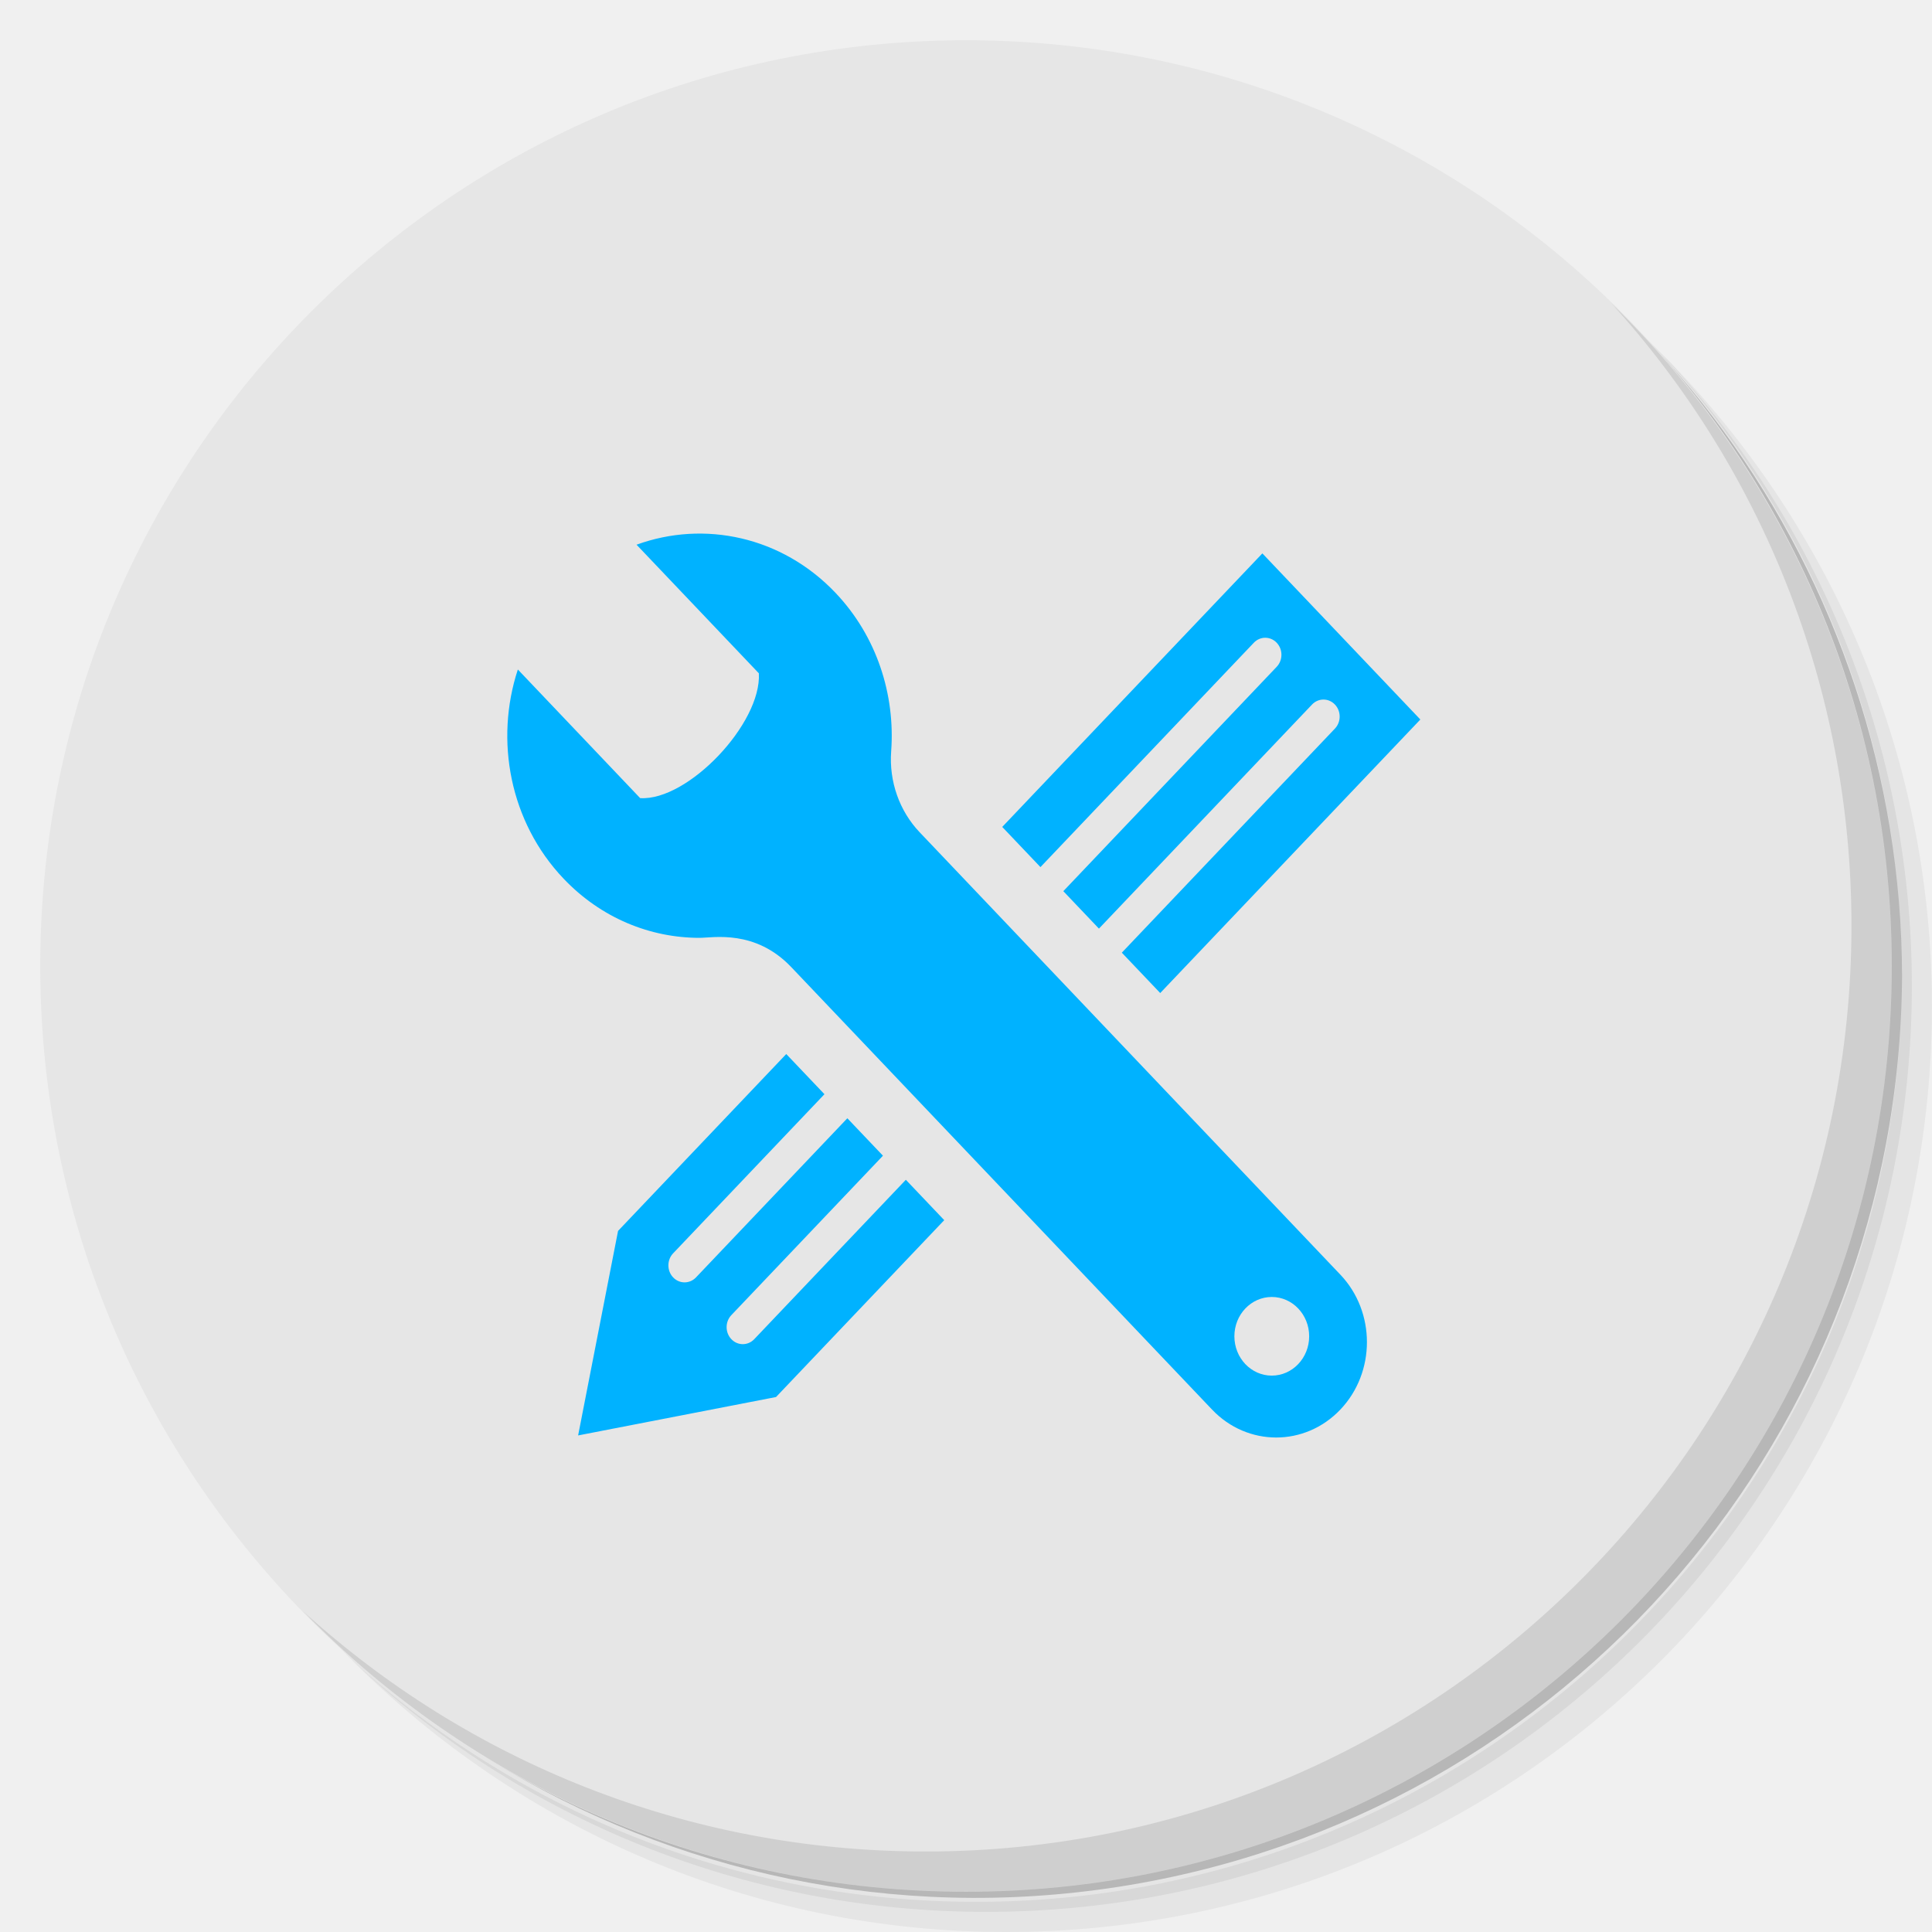
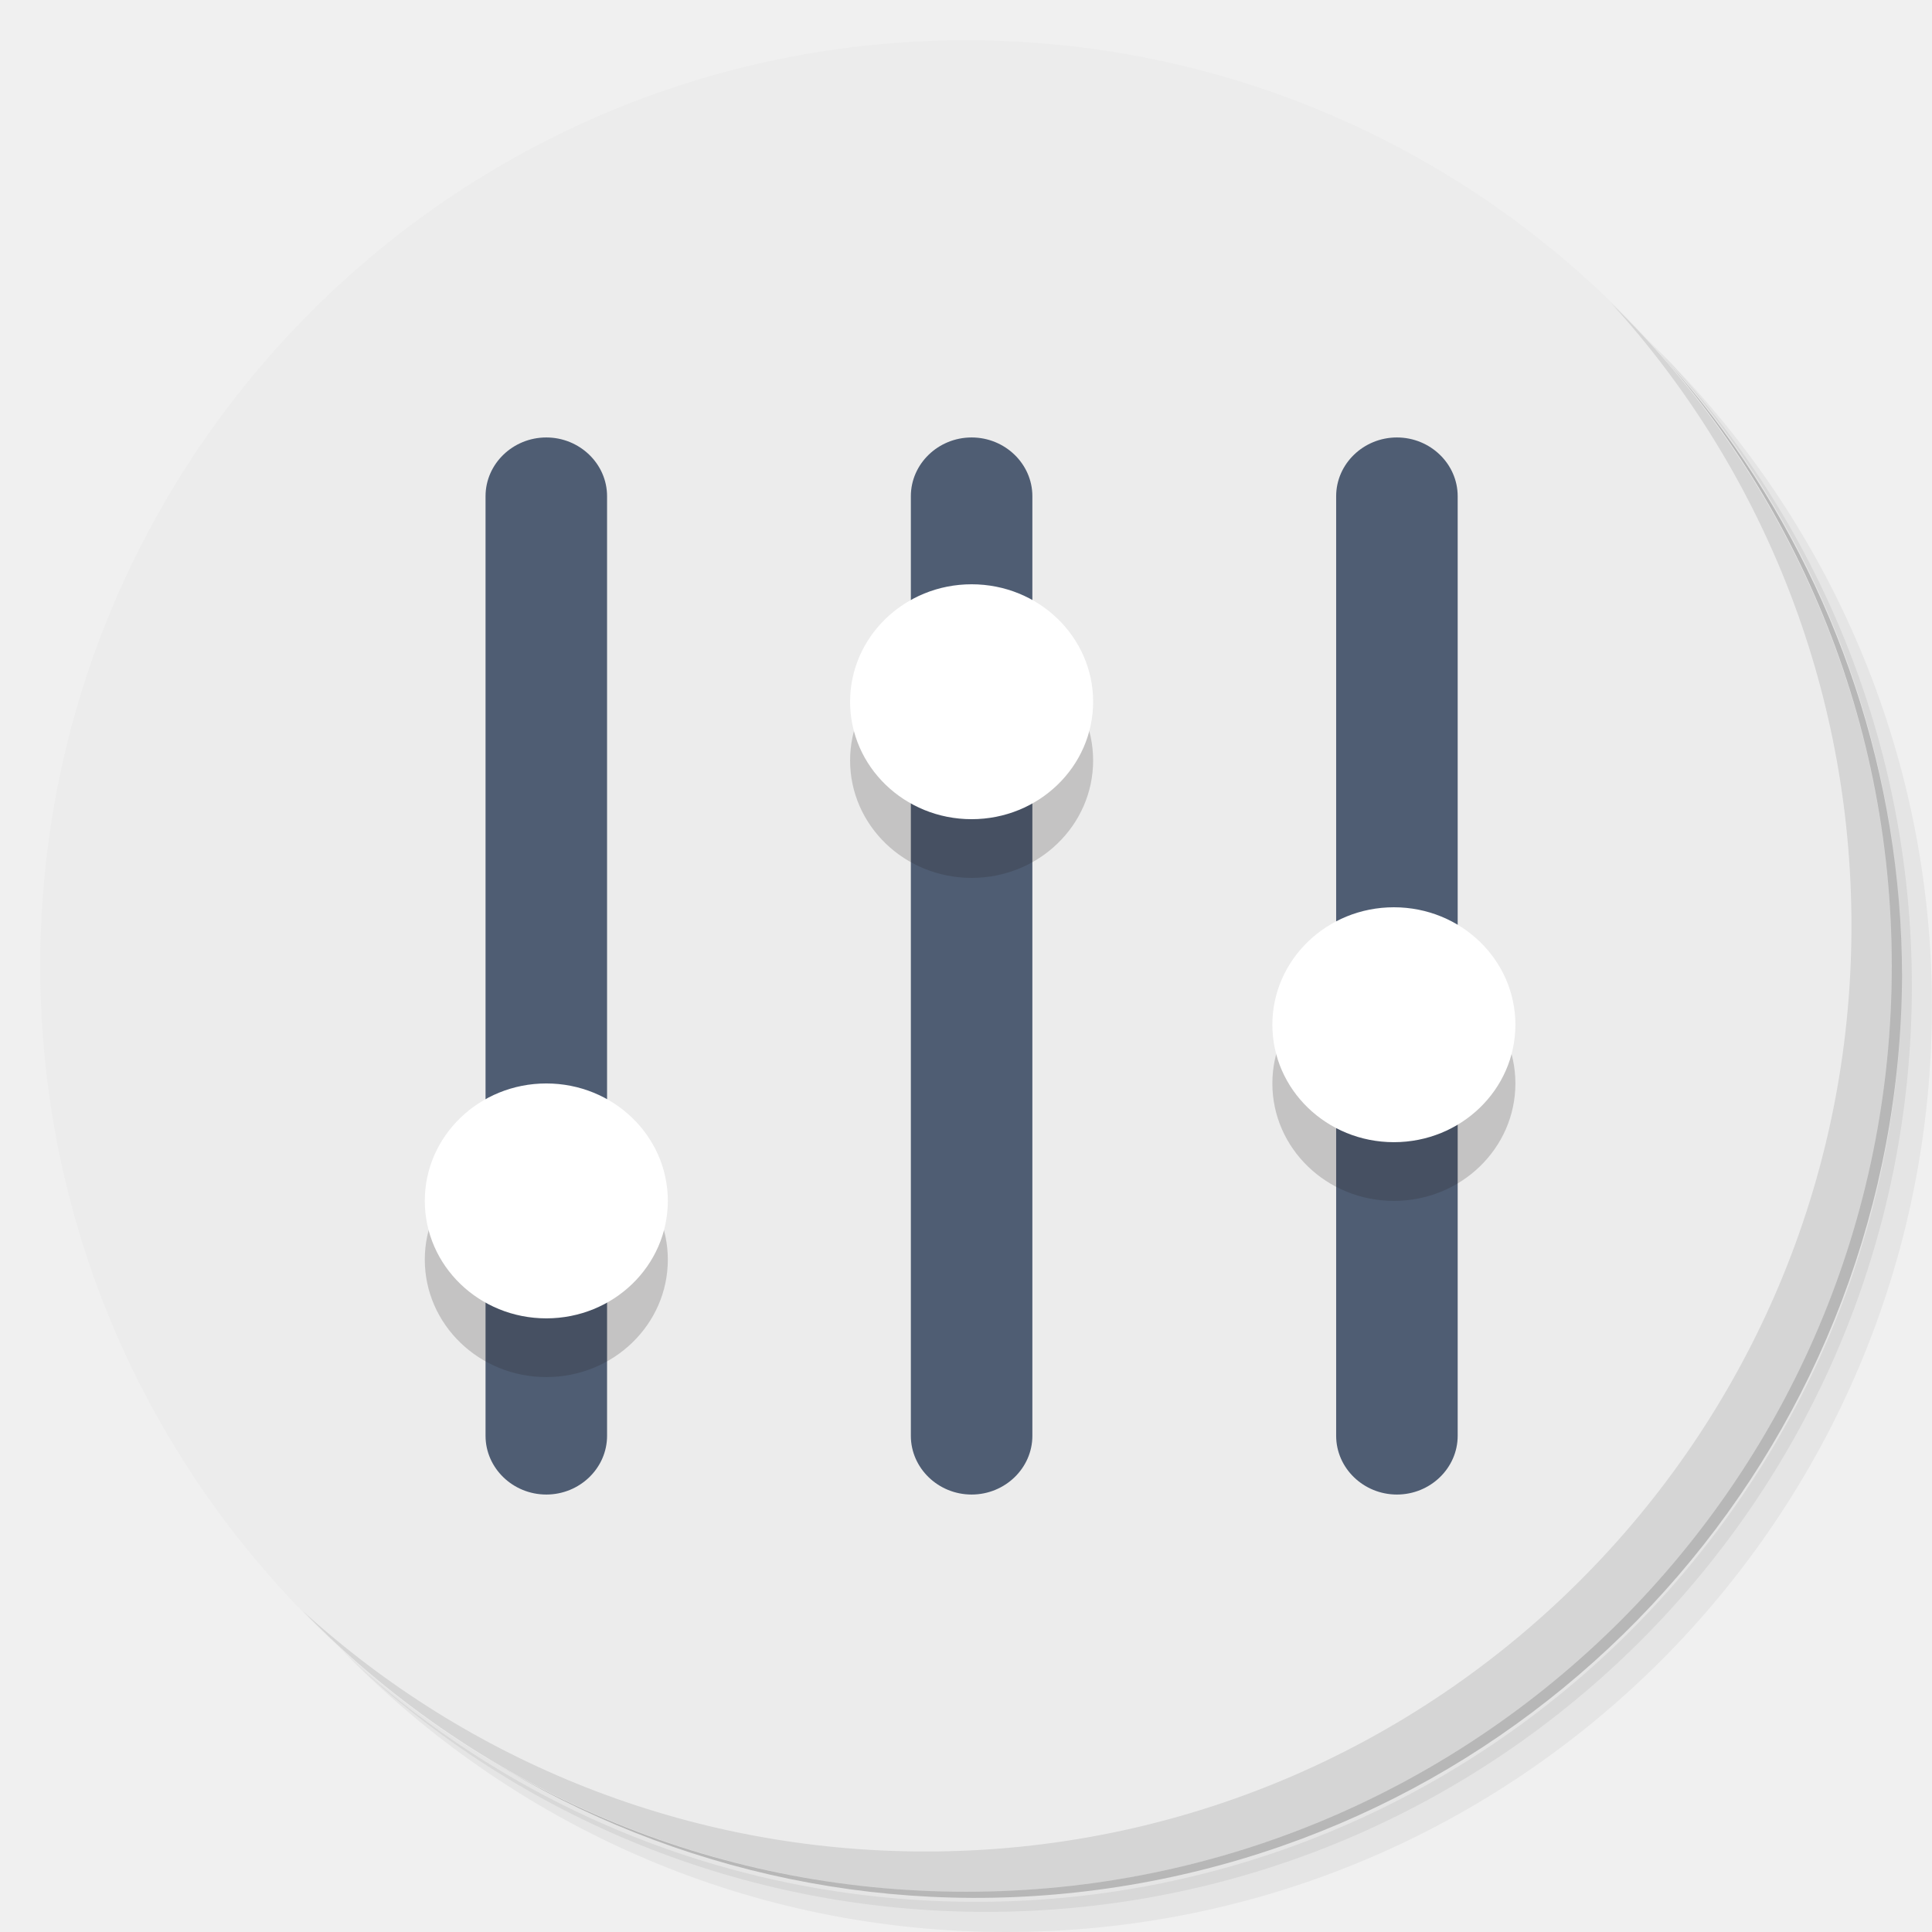
- <svg xmlns="http://www.w3.org/2000/svg" xmlns:xlink="http://www.w3.org/1999/xlink" viewBox="0 0 48 48" id="svg15471" version="1.1">
-   <defs id="defs15473">
+ <svg xmlns="http://www.w3.org/2000/svg" viewBox="0 0 48 48" version="1.1" id="svg33">
+   <defs id="defs7">
    <linearGradient id="linearGradient3764" x1="1" x2="47" gradientUnits="userSpaceOnUse" gradientTransform="matrix(0,-1,1,0,-1.5e-6,48)">
-       <stop style="stop-color:#84a5e0;stop-opacity:1" id="stop15476" />
-       <stop offset="1" style="stop-color:#95b1e4;stop-opacity:1" id="stop15478" />
+       <stop style="stop-color:#e4e4e4;stop-opacity:1" id="stop2" />
+       <stop offset="1" style="stop-color:#eee;stop-opacity:1" id="stop4" />
    </linearGradient>
-     <linearGradient id="linearGradient3877">
-       <stop id="stop3879" offset="0" style="stop-color:#6dd10a;stop-opacity:1;" />
-       <stop id="stop3881" offset="1" style="stop-color:#b9f57f;stop-opacity:1;" />
-     </linearGradient>
-     <linearGradient id="linearGradient2460" y2="44.984" gradientUnits="userSpaceOnUse" x2="19.36" y1="21.031" x1="19.245">
-       <stop id="stop3602" style="stop-color:#fafafa;stop-opacity:1;" offset="0" />
-       <stop id="stop3604" style="stop-color:#f0f0f0;stop-opacity:1;" offset="1" />
-     </linearGradient>
-     <linearGradient y2="20.626" x2="1006.808" y1="484.417" x1="1012.513" gradientTransform="matrix(1.03178,0,0,1.03178,-830.8641,592.6779)" gradientUnits="userSpaceOnUse" id="linearGradient4114-2-6" xlink:href="#ButtonShadow-0-1-1-5-9" />
-     <linearGradient gradientTransform="matrix(1.005865,0,0,0.994169,100,0)" gradientUnits="userSpaceOnUse" id="ButtonShadow-0-1-1-5-9" y2="7.017" x2="45.448" y1="92.54" x1="45.448">
-       <stop offset="0" style="stop-color:#000000;stop-opacity:1" id="stop3750-8-9-3-6-4" />
-       <stop offset="1" style="stop-color:#000000;stop-opacity:0.588" id="stop3752-5-6-4-2-9" />
-     </linearGradient>
-     <linearGradient y2="20.626" x2="1006.808" y1="484.417" x1="1012.513" gradientTransform="matrix(1.040254,0,0,1.040254,-837.9512,592.5182)" gradientUnits="userSpaceOnUse" id="linearGradient4112-2-6" xlink:href="#ButtonShadow-0-1-1-5-9" />
-     <linearGradient y2="20.626" x2="1006.808" y1="484.417" x1="1012.513" gradientTransform="matrix(1.023305,0,0,1.023305,-823.777,592.8376)" gradientUnits="userSpaceOnUse" id="linearGradient4110-6-7" xlink:href="#ButtonShadow-0-1-1-5-9" />
-     <linearGradient y2="20.626" x2="1006.808" y1="484.417" x1="1012.513" gradientTransform="matrix(1.01483,0,0,1.01483,-816.69,592.9972)" gradientUnits="userSpaceOnUse" id="linearGradient4116-6-3" xlink:href="#ButtonShadow-0-1-1-5-9" />
-     <linearGradient xlink:href="#ButtonShadow-0-1-1-5-9" id="linearGradient5342-3" gradientUnits="userSpaceOnUse" gradientTransform="matrix(1.007415,0,0,1.007415,-810.4888,593.1369)" x1="1012.513" y1="484.417" x2="1006.808" y2="20.626" />
-     <linearGradient y2="363.738" x2="988.786" y1="51.512" x1="993.439" gradientTransform="translate(778.5998,-360.5596)" gradientUnits="userSpaceOnUse" id="linearGradient4084-8" xlink:href="#linearGradient3737-9" />
-     <linearGradient id="linearGradient3737-9">
-       <stop offset="0" style="stop-color:#ffffff;stop-opacity:1" id="stop3739-7" />
-       <stop offset="1" style="stop-color:#ffffff;stop-opacity:0" id="stop3741-4" />
-     </linearGradient>
-     <linearGradient y2="-55.941" x2="1763.69" y1="155.597" x1="1764.649" gradientUnits="userSpaceOnUse" id="linearGradient4086-12" xlink:href="#linearGradient4046-3" />
-     <linearGradient id="linearGradient4046-3">
-       <stop offset="0" style="stop-color:#000000;stop-opacity:1;" id="stop4048-7" />
-       <stop offset="1" style="stop-color:#ffffff;stop-opacity:0.2" id="stop4050-73" />
-     </linearGradient>
-     <linearGradient xlink:href="#outerBackgroundGradient" id="linearGradient3876" gradientUnits="userSpaceOnUse" gradientTransform="translate(0,-4)" x1="272" y1="288" x2="272" y2="32" />
-     <linearGradient id="outerBackgroundGradient">
-       <stop style="stop-color:#6ad105;stop-opacity:1;" offset="0" id="stop3864-8-6" />
-       <stop style="stop-color:#7fe31d;stop-opacity:1;" offset="1" id="stop3866-9-1" />
-     </linearGradient>
-     <linearGradient xlink:href="#linearGradient3877" id="linearGradient3074-0" gradientUnits="userSpaceOnUse" gradientTransform="matrix(2.145455,0,0,2.145455,-52.94545,-87.27273)" x1="272" y1="288" x2="272" y2="32" />
-     <linearGradient y2="32" x2="272" y1="288" x1="272" gradientTransform="matrix(2.145455,0,0,2.145455,-72.94545,-107.2727)" gradientUnits="userSpaceOnUse" id="linearGradient3091" xlink:href="#outerBackgroundGradient" />
+     <style id="style5296">
+       .cls-1 {
+         fill: #5fce73;
+       }
+ 
+       .cls-2 {
+         fill: #107148;
+       }
+     </style>
  </defs>
-   <g id="g15480">
-     <path d="m 36.31 5 c 5.859 4.062 9.688 10.831 9.688 18.5 c 0 12.426 -10.07 22.5 -22.5 22.5 c -7.669 0 -14.438 -3.828 -18.5 -9.688 c 1.037 1.822 2.306 3.499 3.781 4.969 c 4.085 3.712 9.514 5.969 15.469 5.969 c 12.703 0 23 -10.298 23 -23 c 0 -5.954 -2.256 -11.384 -5.969 -15.469 c -1.469 -1.475 -3.147 -2.744 -4.969 -3.781 z m 4.969 3.781 c 3.854 4.113 6.219 9.637 6.219 15.719 c 0 12.703 -10.297 23 -23 23 c -6.081 0 -11.606 -2.364 -15.719 -6.219 c 4.16 4.144 9.883 6.719 16.219 6.719 c 12.703 0 23 -10.298 23 -23 c 0 -6.335 -2.575 -12.06 -6.719 -16.219 z" style="opacity:0.05" id="path15482" />
-     <path d="m 41.28 8.781 c 3.712 4.085 5.969 9.514 5.969 15.469 c 0 12.703 -10.297 23 -23 23 c -5.954 0 -11.384 -2.256 -15.469 -5.969 c 4.113 3.854 9.637 6.219 15.719 6.219 c 12.703 0 23 -10.298 23 -23 c 0 -6.081 -2.364 -11.606 -6.219 -15.719 z" style="opacity:0.1" id="path15484" />
-     <path d="m 31.25 2.375 c 8.615 3.154 14.75 11.417 14.75 21.13 c 0 12.426 -10.07 22.5 -22.5 22.5 c -9.708 0 -17.971 -6.135 -21.12 -14.75 a 23 23 0 0 0 44.875 -7 a 23 23 0 0 0 -16 -21.875 z" style="opacity:0.2" id="path15486" />
+   <g id="g15">
+     <path d="m 36.31 5 c 5.859 4.062 9.688 10.831 9.688 18.5 c 0 12.426 -10.07 22.5 -22.5 22.5 c -7.669 0 -14.438 -3.828 -18.5 -9.688 c 1.037 1.822 2.306 3.499 3.781 4.969 c 4.085 3.712 9.514 5.969 15.469 5.969 c 12.703 0 23 -10.298 23 -23 c 0 -5.954 -2.256 -11.384 -5.969 -15.469 c -1.469 -1.475 -3.147 -2.744 -4.969 -3.781 z m 4.969 3.781 c 3.854 4.113 6.219 9.637 6.219 15.719 c 0 12.703 -10.297 23 -23 23 c -6.081 0 -11.606 -2.364 -15.719 -6.219 c 4.16 4.144 9.883 6.719 16.219 6.719 c 12.703 0 23 -10.298 23 -23 c 0 -6.335 -2.575 -12.06 -6.719 -16.219 z" style="opacity:0.05" id="path9" />
+     <path d="m 41.28 8.781 c 3.712 4.085 5.969 9.514 5.969 15.469 c 0 12.703 -10.297 23 -23 23 c -5.954 0 -11.384 -2.256 -15.469 -5.969 c 4.113 3.854 9.637 6.219 15.719 6.219 c 12.703 0 23 -10.298 23 -23 c 0 -6.081 -2.364 -11.606 -6.219 -15.719 z" style="opacity:0.1" id="path11" />
+     <path d="m 31.25 2.375 c 8.615 3.154 14.75 11.417 14.75 21.13 c 0 12.426 -10.07 22.5 -22.5 22.5 c -9.708 0 -17.971 -6.135 -21.12 -14.75 a 23 23 0 0 0 44.875 -7 a 23 23 0 0 0 -16 -21.875 z" style="opacity:0.2" id="path13" />
  </g>
-   <g id="g15488" style="fill:#e6e6e6;fill-opacity:1">
-     <path d="m 24 1 c 12.703 0 23 10.297 23 23 c 0 12.703 -10.297 23 -23 23 -12.703 0 -23 -10.297 -23 -23 0 -12.703 10.297 -23 23 -23 z" style="fill:#e6e6e6;fill-opacity:1" id="path15490" />
+   <g id="g19" style="fill:#ececec">
+     <path d="m 24 1 c 12.703 0 23 10.297 23 23 c 0 12.703 -10.297 23 -23 23 -12.703 0 -23 -10.297 -23 -23 0 -12.703 10.297 -23 23 -23 z" style="fill:#ececec;fill-opacity:1" id="path17" />
  </g>
-   <g id="g15504" />
-   <g id="g15520">
-     <path d="m 40.03 7.531 c 3.712 4.084 5.969 9.514 5.969 15.469 0 12.703 -10.297 23 -23 23 c -5.954 0 -11.384 -2.256 -15.469 -5.969 4.178 4.291 10.01 6.969 16.469 6.969 c 12.703 0 23 -10.298 23 -23 0 -6.462 -2.677 -12.291 -6.969 -16.469 z" style="opacity:0.1" id="path15522" />
+   <g id="g23">
+     <path d="m 40.03 7.531 c 3.712 4.084 5.969 9.514 5.969 15.469 0 12.703 -10.297 23 -23 23 c -5.954 0 -11.384 -2.256 -15.469 -5.969 4.178 4.291 10.01 6.969 16.469 6.969 c 12.703 0 23 -10.298 23 -23 0 -6.462 -2.677 -12.291 -6.969 -16.469 z" style="opacity:0.1" id="path21" />
  </g>
-   <g id="g4418" transform="matrix(0.2146088,0,0,0.2129518,-180.8823,-140.1792)">
-     <g transform="translate(0,-540.3622)" id="layer1" />
-     <g transform="matrix(1.1,0,0,0.44444,95.08106,256.3925)" id="g2036">
-       <g transform="matrix(1.0526,0,0,1.2857,-1.2632,-13.429)" style="opacity:0.4" id="g3712" />
-     </g>
-     <g id="g3541" transform="translate(97.48106,231.2815)" />
-     <g id="g3536" transform="translate(97.48106,231.2815)" />
-     <g transform="translate(-11.98507,-592.1172)" id="g4103">
-       <rect style="color:#000000;display:inline;overflow:visible;visibility:visible;opacity:0.1;fill:url(#linearGradient4114-2-6);fill-opacity:1;fill-rule:nonzero;stroke:none;stroke-width:1.5;marker:none;enable-background:accumulate" id="rect6187" width="487" height="487" x="31.985" y="612.117" ry="101.458" />
-       <rect ry="102.292" y="612.117" x="31.985" height="491" width="491" id="rect6191" style="color:#000000;display:inline;overflow:visible;visibility:visible;opacity:0.08;fill:url(#linearGradient4112-2-6);fill-opacity:1;fill-rule:nonzero;stroke:none;stroke-width:1.5;marker:none;enable-background:accumulate" />
-       <rect ry="100.625" y="612.117" x="31.985" height="483" width="483" id="rect6183" style="color:#000000;display:inline;overflow:visible;visibility:visible;opacity:0.2;fill:url(#linearGradient4110-6-7);fill-opacity:1;fill-rule:nonzero;stroke:none;stroke-width:1.5;marker:none;enable-background:accumulate" />
-       <rect style="color:#000000;display:inline;overflow:visible;visibility:visible;opacity:0.25;fill:url(#linearGradient4116-6-3);fill-opacity:1;fill-rule:nonzero;stroke:none;stroke-width:1.5;marker:none;enable-background:accumulate" id="rect6179" width="479" height="479" x="31.985" y="612.117" ry="99.792" />
-       <rect ry="99.062" y="612.117" x="31.985" height="475.5" width="475.5" id="rect5574" style="color:#000000;display:inline;overflow:visible;visibility:visible;opacity:0.25;fill:url(#linearGradient5342-3);fill-opacity:1;fill-rule:nonzero;stroke:none;stroke-width:1.5;marker:none;enable-background:accumulate" />
-     </g>
-     <path id="rect5505" d="M 118.344,20 C 63.867,20 20,63.867 20,118.344 l 0,23.062 0,252.25 C 20,448.133 63.867,492 118.344,492 l 275.312,0 C 448.133,492 492,448.133 492,393.656 l 0,-252.25 0,-23.062 C 492,63.867 448.133,20 393.656,20 l -275.312,0 z" style="color:#bebebe;display:inline;overflow:visible;visibility:visible;fill:url(#linearGradient3074-0);fill-opacity:1;fill-rule:nonzero;stroke:none;stroke-width:0;marker:none;enable-background:accumulate" />
-     <g transform="translate(-605.5193,-353.9683)" id="g4076">
-       <g id="g4038" transform="translate(-926.6676,684.3845)" />
-     </g>
-     <g transform="translate(-605.5194,-353.9683)" id="g4076-9">
-       <g id="g4038-9" transform="translate(-926.6676,684.3845)">
-         <path id="rect6809-2-3" d="m 1650.499,-310.416 c -54.477,0 -98.312,43.836 -98.312,98.312 l 0,275.344 c 0,54.477 43.836,98.344 98.312,98.344 l 2.938,0 c -53.322,0 -96.25,-42.928 -96.25,-96.25 l 0,-269.5 c 0,-53.322 42.928,-96.25 96.25,-96.25 l 269.5,0 c 53.322,0 96.25,42.928 96.25,96.25 l 0,269.5 c 0,53.323 -42.928,96.25 -96.25,96.25 l 2.906,0 c 54.477,0 98.344,-43.867 98.344,-98.344 l 0,-275.344 c 0,-54.477 -43.867,-98.312 -98.344,-98.312 l -275.344,0 z" style="color:#000000;display:inline;overflow:visible;visibility:visible;opacity:0.5;fill:url(#linearGradient4084-8);fill-opacity:1;fill-rule:nonzero;stroke:none;stroke-width:1.5;marker:none;enable-background:accumulate" />
-         <path style="color:#000000;display:inline;overflow:visible;visibility:visible;opacity:0.2;fill:url(#linearGradient4086-12);fill-opacity:1;fill-rule:nonzero;stroke:none;stroke-width:1.5;marker:none;enable-background:accumulate" d="m 1650.499,161.584 c -54.477,0 -98.312,-43.836 -98.312,-98.313 l 0,-275.344 c 0,-54.477 43.836,-98.344 98.312,-98.344 l 2.938,0 c -53.322,0 -96.25,42.928 -96.25,96.25 l 0,269.5 c 0,53.323 42.928,96.25 96.25,96.25 l 269.5,0 c 53.322,0 96.25,-42.928 96.25,-96.25 l 0,-269.5 c 0,-53.322 -42.928,-96.25 -96.25,-96.25 l 2.906,0 c 54.477,0 98.344,43.867 98.344,98.344 l 0,275.344 c 0,54.477 -43.867,98.313 -98.344,98.313 l -275.344,0 z" id="path3981-7" />
+   <style id="style4611" type="text/css">
+ 	.st0{fill:#76C2AF;}
+ 	.st1{fill:#4F5D73;}
+ 	.st2{opacity:0.2;}
+ 	.st3{fill:#231F20;}
+ 	.st4{fill:#FFFFFF;}
+ </style>
+   <g id="g4686" transform="matrix(0.5677966,0,0,0.5487288,-41.15254,20.0678)">
+     <g id="Layer_1" transform="translate(-5.014925,-4.818533)">
+       <g id="g4615">
+         <g transform="matrix(1.329273,0,0,1.329472,77.47003,-33.2175)" id="g4619-3">
+           <path id="path4617-6" d="m 32,52 c -1.1,0 -2,-0.9 -2,-2 V 18 c 0,-1.1 0.9,-2 2,-2 v 0 c 1.1,0 2,0.9 2,2 v 32 c 0,1.1 -0.9,2 -2,2 z" class="st1" style="fill:#4f5d73" />
+         </g>
+         <g transform="matrix(1.329273,0,0,1.329472,77.47003,-33.2175)" id="g4623-7">
+           <path id="path4621-5" d="m 46,52 c -1.1,0 -2,-0.9 -2,-2 V 18 c 0,-1.1 0.9,-2 2,-2 v 0 c 1.1,0 2,0.9 2,2 v 32 c 0,1.1 -0.9,2 -2,2 z" class="st1" style="fill:#4f5d73" />
+         </g>
+         <g transform="matrix(1.329273,0,0,1.329472,77.47003,-33.2175)" id="g4627-3">
+           <path id="path4625-5" d="m 18,52 c -1.1,0 -2,-0.9 -2,-2 V 18 c 0,-1.1 0.9,-2 2,-2 v 0 c 1.1,0 2,0.9 2,2 v 32 c 0,1.1 -0.9,2 -2,2 z" class="st1" style="fill:#4f5d73" />
+         </g>
+         <g transform="matrix(1.329273,0,0,1.329472,77.47003,-33.2175)" id="g4631-6" class="st2" style="opacity:0.2">
+           <circle id="circle4629-2" r="4" cy="38" cx="45.9" class="st3" style="fill:#231f20" />
+         </g>
+         <g transform="matrix(1.329273,0,0,1.329472,77.47003,-33.2175)" id="g4635-9" class="st2" style="opacity:0.2">
+           <circle id="circle4633-1" r="4" cy="27" cx="32" class="st3" style="fill:#231f20" />
+         </g>
+         <g transform="matrix(1.329273,0,0,1.329472,77.47003,-33.2175)" id="g4639-2" class="st2" style="opacity:0.2">
+           <circle id="circle4637-7" r="4" cy="44" cx="18" class="st3" style="fill:#231f20" />
+         </g>
+         <g transform="matrix(1.329273,0,0,1.329472,77.47003,-33.2175)" id="g4643-0">
+           <circle id="circle4641-9" r="4" cy="36" cx="45.9" class="st4" style="fill:#ffffff" />
+         </g>
+         <g transform="matrix(1.329273,0,0,1.329472,77.47003,-33.2175)" id="g4647-3">
+           <circle id="circle4645-6" r="4" cy="25" cx="32" class="st4" style="fill:#ffffff" />
+         </g>
+         <g transform="matrix(1.329273,0,0,1.329472,77.47003,-33.2175)" id="g4651-0">
+           <circle id="circle4649-6" r="4" cy="42" cx="18" class="st4" style="fill:#ffffff" />
+         </g>
      </g>
    </g>
-     <path d="m 998.016,806.979 -48.708,-51.618 c -2.342,-2.481 -3.548,-5.933 -3.293,-9.432 0.484,-6.629 -1.666,-13.433 -6.45,-18.503 -6.197,-6.567 -15.187,-8.483 -23.027,-5.61 l 14.16,15.006 c 0.325,5.851 -8.212,14.904 -13.741,14.561 l -14.16,-15.006 c -2.697,8.265 -0.934,17.803 5.294,24.402 4.345,4.605 10.039,6.905 15.734,6.905 1.572,0 6.44,-1.019 10.628,3.419 l 48.709,51.617 c 4.101,4.346 10.752,4.347 14.854,0 4.102,-4.347 4.102,-11.395 0,-15.742 z m -7.939,11.779 c -2.391,0 -4.329,-2.054 -4.329,-4.588 0,-2.533 1.939,-4.587 4.329,-4.587 2.39,0 4.329,2.054 4.329,4.587 0,2.534 -1.939,4.588 -4.329,4.588 z m -31.204,-64.015 30.114,-31.913 18.289,19.381 -30.114,31.913 -4.445,-4.71 24.67,-26.143 c 0.732,-0.775 0.732,-2.032 0,-2.807 -0.732,-0.775 -1.917,-0.775 -2.649,0 l -24.67,26.143 -4.123,-4.369 24.701,-26.176 c 0.732,-0.775 0.732,-2.032 0,-2.807 -0.732,-0.775 -1.917,-0.775 -2.648,0 l -24.701,26.176 -4.424,-4.688 z m -6.714,45.877 -19.473,20.636 -22.911,4.481 4.622,-23.862 19.472,-20.636 4.423,4.687 -17.519,18.565 c -0.731,0.775 -0.731,2.032 0,2.807 0.732,0.775 1.917,0.775 2.649,0 l 17.519,-18.565 4.123,4.369 -17.55,18.598 c -0.732,0.775 -0.732,2.032 0,2.807 0.731,0.775 1.917,0.775 2.649,0 l 17.55,-18.598 4.445,4.711 z" id="tools-5-icon" style="fill:#00b2ff;fill-opacity:1" />
+     <g id="Layer_2" />
  </g>
</svg>
